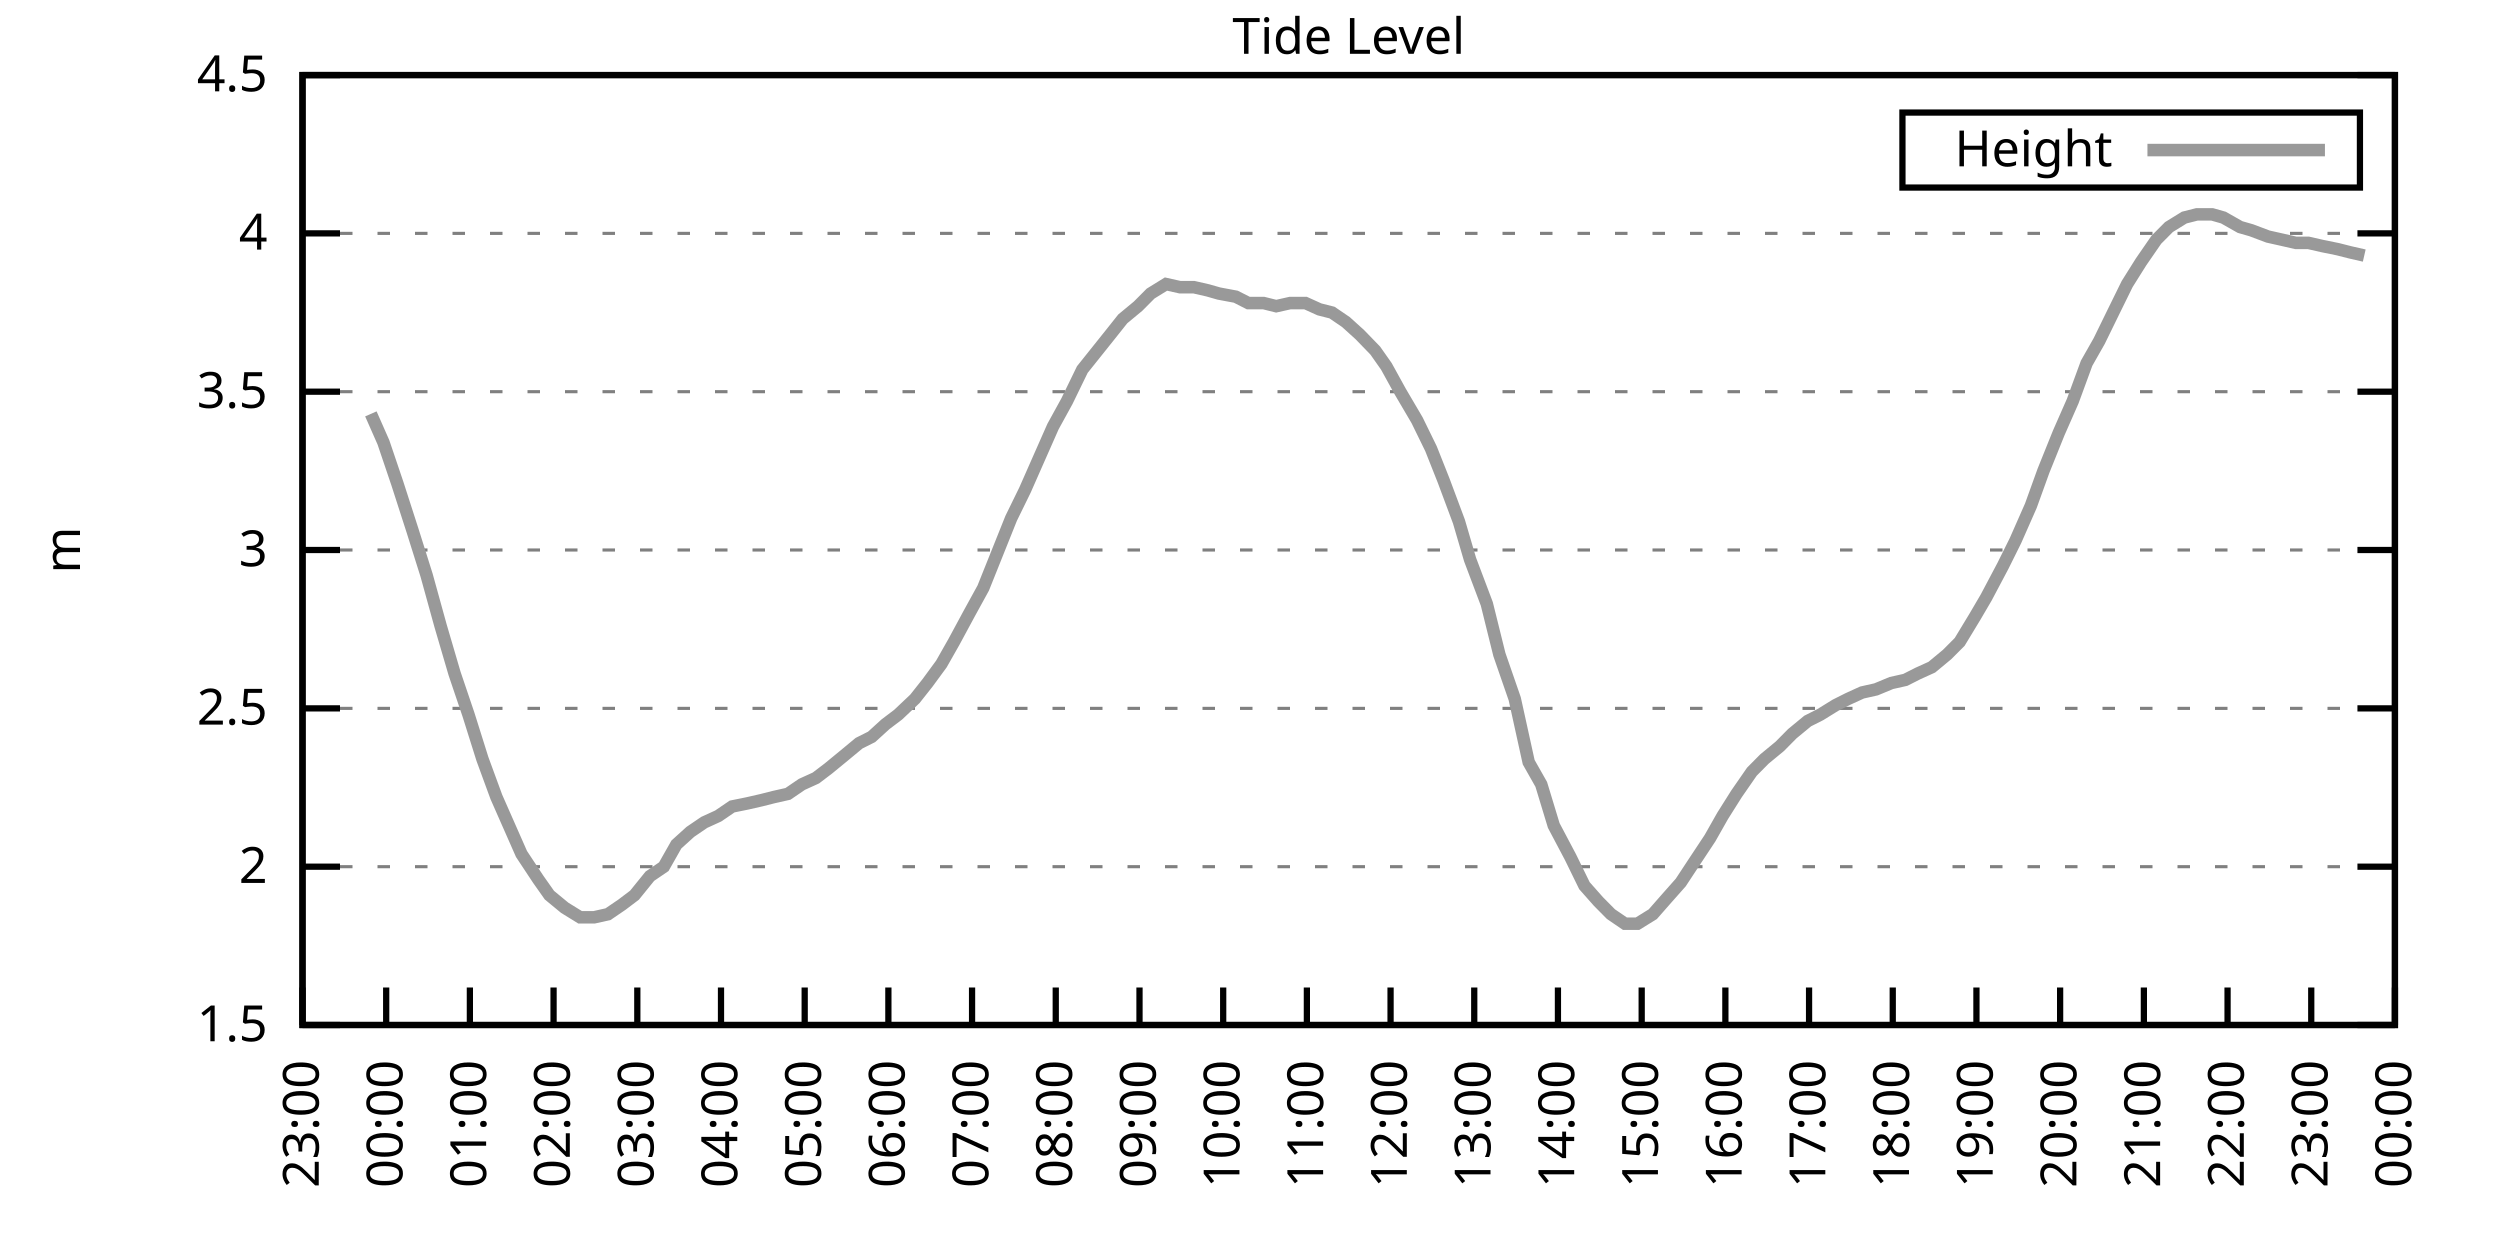
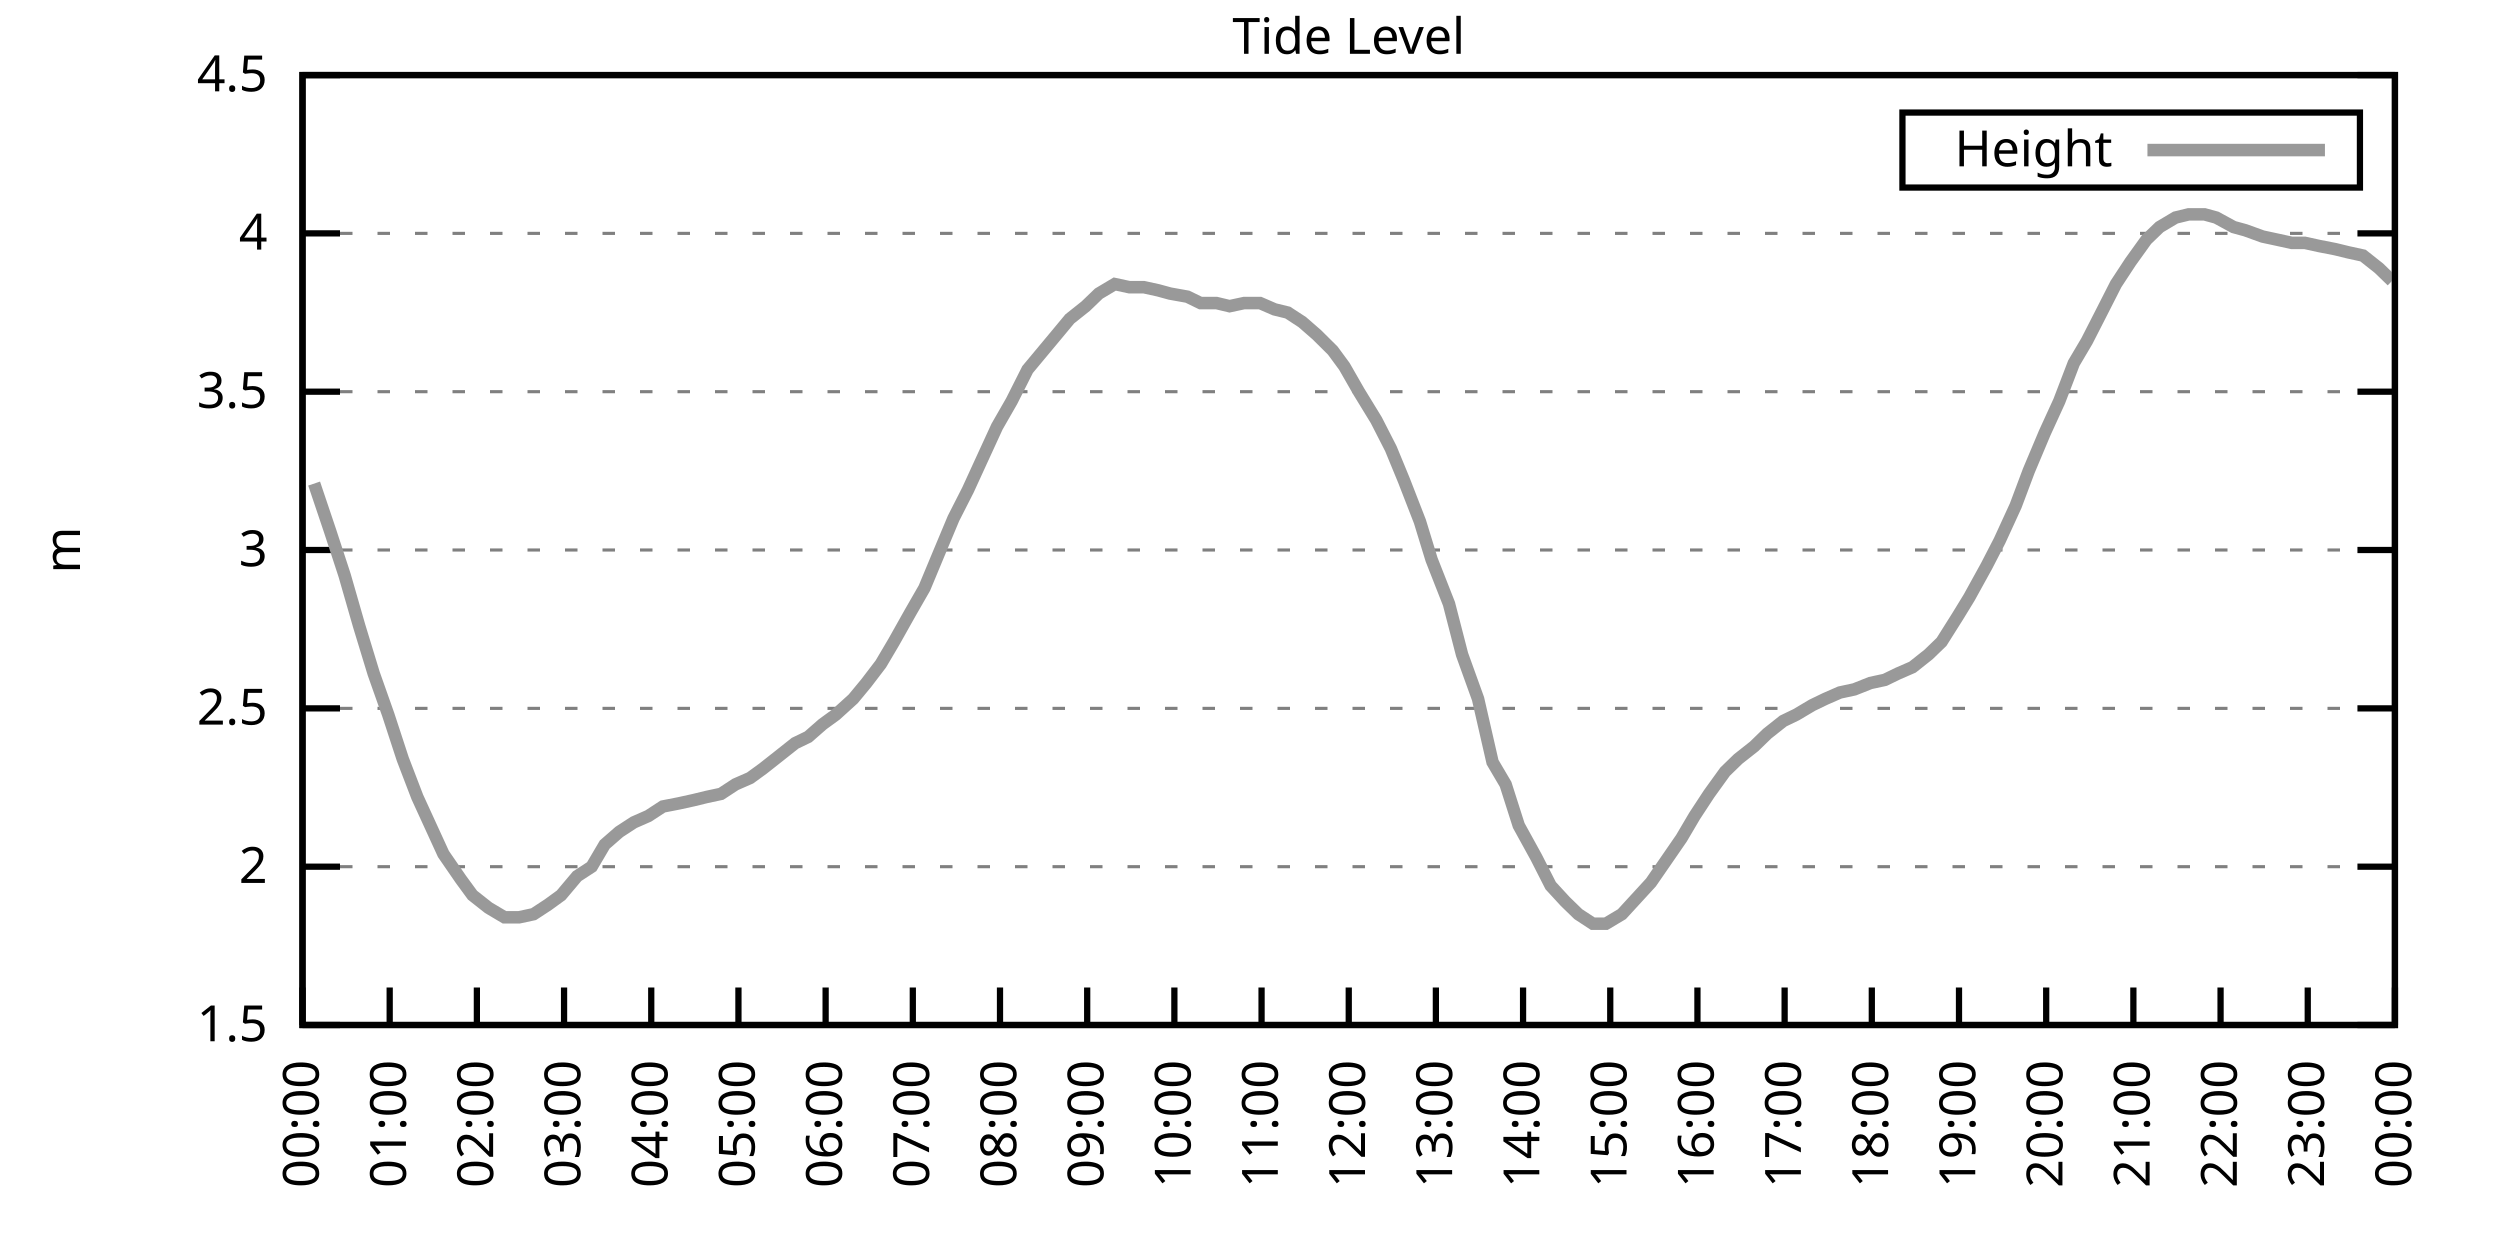
<svg xmlns="http://www.w3.org/2000/svg" xmlns:xlink="http://www.w3.org/1999/xlink" width="400" height="200" viewBox="0 0 400 200">
  <g id="gnuplot_canvas">
    <rect x="0" y="0" width="400" height="200" fill="none" />
    <defs>
      <circle id="gpDot" r="0.5" stroke-width="0.5" stroke="currentColor" />
      <path id="gpPt0" stroke-width="0.333" stroke="currentColor" d="M-1,0 h2 M0,-1 v2" />
      <path id="gpPt1" stroke-width="0.333" stroke="currentColor" d="M-1,-1 L1,1 M1,-1 L-1,1" />
      <path id="gpPt2" stroke-width="0.333" stroke="currentColor" d="M-1,0 L1,0 M0,-1 L0,1 M-1,-1 L1,1 M-1,1 L1,-1" />
      <rect id="gpPt3" stroke-width="0.333" stroke="currentColor" x="-1" y="-1" width="2" height="2" />
      <rect id="gpPt4" stroke-width="0.333" stroke="currentColor" fill="currentColor" x="-1" y="-1" width="2" height="2" />
      <circle id="gpPt5" stroke-width="0.333" stroke="currentColor" cx="0" cy="0" r="1" />
      <use xlink:href="#gpPt5" id="gpPt6" fill="currentColor" stroke="none" />
      <path id="gpPt7" stroke-width="0.333" stroke="currentColor" d="M0,-1.33 L-1.33,0.67 L1.33,0.67 z" />
      <use xlink:href="#gpPt7" id="gpPt8" fill="currentColor" stroke="none" />
      <use xlink:href="#gpPt7" id="gpPt9" stroke="currentColor" transform="rotate(180)" />
      <use xlink:href="#gpPt9" id="gpPt10" fill="currentColor" stroke="none" />
      <use xlink:href="#gpPt3" id="gpPt11" stroke="currentColor" transform="rotate(45)" />
      <use xlink:href="#gpPt11" id="gpPt12" fill="currentColor" stroke="none" />
      <path id="gpPt13" stroke-width="0.333" stroke="currentColor" d="M0,1.330 L1.265,0.411 L0.782,-1.067 L-0.782,-1.076 L-1.265,0.411 z" />
      <use xlink:href="#gpPt13" id="gpPt14" fill="currentColor" stroke="none" />
      <filter id="textbox" filterUnits="objectBoundingBox" x="0" y="0" height="1" width="1">
        <feFlood flood-color="white" flood-opacity="1" result="bgnd" />
        <feComposite in="SourceGraphic" in2="bgnd" operator="atop" />
      </filter>
      <filter id="greybox" filterUnits="objectBoundingBox" x="0" y="0" height="1" width="1">
        <feFlood flood-color="lightgrey" flood-opacity="1" result="grey" />
        <feComposite in="SourceGraphic" in2="grey" operator="atop" />
      </filter>
    </defs>
    <g fill="none" color="white" stroke="currentColor" stroke-width="1.00" stroke-linecap="butt" stroke-linejoin="miter">
</g>
    <g fill="none" color="black" stroke="currentColor" stroke-width="1.00" stroke-linecap="butt" stroke-linejoin="miter">
      <g stroke="none" shape-rendering="crispEdges">
        <polygon fill="rgb(255, 255, 255)" points="48.40,164.00 383.18,164.00 383.18,12.02 48.40,12.02 " />
      </g>
    </g>
    <g fill="none" color="black" stroke="currentColor" stroke-width="1.00" stroke-linecap="butt" stroke-linejoin="miter">
</g>
    <g fill="none" color="black" stroke="black" stroke-width="0.50" stroke-linecap="butt" stroke-linejoin="miter">
</g>
    <g fill="none" color="gray" stroke="currentColor" stroke-width="0.50" stroke-linecap="butt" stroke-linejoin="miter">
      <path stroke="gray" stroke-dasharray="2,4" class="gridline" d="M48.40,164.00 L383.19,164.00  " />
    </g>
    <g fill="none" color="gray" stroke="gray" stroke-width="1.00" stroke-linecap="butt" stroke-linejoin="miter">
</g>
    <g fill="none" color="black" stroke="currentColor" stroke-width="1.00" stroke-linecap="butt" stroke-linejoin="miter">
      <path stroke="black" d="M48.40,164.00 L54.40,164.00 M383.19,164.00 L377.19,164.00  " />
      <g transform="translate(42.80,166.60)" stroke="none" fill="black" font-family="Sans" font-size="8.00" text-anchor="end">
        <text>
          <tspan font-family="Sans"> 1.5</tspan>
        </text>
      </g>
    </g>
    <g fill="none" color="black" stroke="currentColor" stroke-width="1.00" stroke-linecap="butt" stroke-linejoin="miter">
</g>
    <g fill="none" color="black" stroke="black" stroke-width="0.50" stroke-linecap="butt" stroke-linejoin="miter">
</g>
    <g fill="none" color="gray" stroke="currentColor" stroke-width="0.50" stroke-linecap="butt" stroke-linejoin="miter">
      <path stroke="gray" stroke-dasharray="2,4" class="gridline" d="M48.40,138.67 L383.19,138.67  " />
    </g>
    <g fill="none" color="gray" stroke="gray" stroke-width="1.00" stroke-linecap="butt" stroke-linejoin="miter">
</g>
    <g fill="none" color="black" stroke="currentColor" stroke-width="1.00" stroke-linecap="butt" stroke-linejoin="miter">
      <path stroke="black" d="M48.40,138.67 L54.40,138.67 M383.19,138.67 L377.19,138.67  " />
      <g transform="translate(42.80,141.27)" stroke="none" fill="black" font-family="Sans" font-size="8.00" text-anchor="end">
        <text>
          <tspan font-family="Sans"> 2</tspan>
        </text>
      </g>
    </g>
    <g fill="none" color="black" stroke="currentColor" stroke-width="1.00" stroke-linecap="butt" stroke-linejoin="miter">
</g>
    <g fill="none" color="black" stroke="black" stroke-width="0.50" stroke-linecap="butt" stroke-linejoin="miter">
</g>
    <g fill="none" color="gray" stroke="currentColor" stroke-width="0.50" stroke-linecap="butt" stroke-linejoin="miter">
      <path stroke="gray" stroke-dasharray="2,4" class="gridline" d="M48.40,113.34 L383.19,113.34  " />
    </g>
    <g fill="none" color="gray" stroke="gray" stroke-width="1.00" stroke-linecap="butt" stroke-linejoin="miter">
</g>
    <g fill="none" color="black" stroke="currentColor" stroke-width="1.00" stroke-linecap="butt" stroke-linejoin="miter">
      <path stroke="black" d="M48.40,113.34 L54.40,113.34 M383.19,113.34 L377.19,113.34  " />
      <g transform="translate(42.80,115.94)" stroke="none" fill="black" font-family="Sans" font-size="8.00" text-anchor="end">
        <text>
          <tspan font-family="Sans"> 2.5</tspan>
        </text>
      </g>
    </g>
    <g fill="none" color="black" stroke="currentColor" stroke-width="1.00" stroke-linecap="butt" stroke-linejoin="miter">
</g>
    <g fill="none" color="black" stroke="black" stroke-width="0.50" stroke-linecap="butt" stroke-linejoin="miter">
</g>
    <g fill="none" color="gray" stroke="currentColor" stroke-width="0.50" stroke-linecap="butt" stroke-linejoin="miter">
      <path stroke="gray" stroke-dasharray="2,4" class="gridline" d="M48.40,88.00 L383.19,88.00  " />
    </g>
    <g fill="none" color="gray" stroke="gray" stroke-width="1.00" stroke-linecap="butt" stroke-linejoin="miter">
</g>
    <g fill="none" color="black" stroke="currentColor" stroke-width="1.00" stroke-linecap="butt" stroke-linejoin="miter">
      <path stroke="black" d="M48.40,88.00 L54.40,88.00 M383.19,88.00 L377.19,88.00  " />
      <g transform="translate(42.80,90.60)" stroke="none" fill="black" font-family="Sans" font-size="8.00" text-anchor="end">
        <text>
          <tspan font-family="Sans"> 3</tspan>
        </text>
      </g>
    </g>
    <g fill="none" color="black" stroke="currentColor" stroke-width="1.00" stroke-linecap="butt" stroke-linejoin="miter">
</g>
    <g fill="none" color="black" stroke="black" stroke-width="0.50" stroke-linecap="butt" stroke-linejoin="miter">
</g>
    <g fill="none" color="gray" stroke="currentColor" stroke-width="0.50" stroke-linecap="butt" stroke-linejoin="miter">
      <path stroke="gray" stroke-dasharray="2,4" class="gridline" d="M48.40,62.67 L383.19,62.67  " />
    </g>
    <g fill="none" color="gray" stroke="gray" stroke-width="1.00" stroke-linecap="butt" stroke-linejoin="miter">
</g>
    <g fill="none" color="black" stroke="currentColor" stroke-width="1.00" stroke-linecap="butt" stroke-linejoin="miter">
      <path stroke="black" d="M48.40,62.67 L54.40,62.67 M383.19,62.67 L377.19,62.67  " />
      <g transform="translate(42.80,65.27)" stroke="none" fill="black" font-family="Sans" font-size="8.00" text-anchor="end">
        <text>
          <tspan font-family="Sans"> 3.5</tspan>
        </text>
      </g>
    </g>
    <g fill="none" color="black" stroke="currentColor" stroke-width="1.00" stroke-linecap="butt" stroke-linejoin="miter">
</g>
    <g fill="none" color="black" stroke="black" stroke-width="0.50" stroke-linecap="butt" stroke-linejoin="miter">
</g>
    <g fill="none" color="gray" stroke="currentColor" stroke-width="0.50" stroke-linecap="butt" stroke-linejoin="miter">
      <path stroke="gray" stroke-dasharray="2,4" class="gridline" d="M48.40,37.34 L383.19,37.34  " />
    </g>
    <g fill="none" color="gray" stroke="gray" stroke-width="1.00" stroke-linecap="butt" stroke-linejoin="miter">
</g>
    <g fill="none" color="black" stroke="currentColor" stroke-width="1.00" stroke-linecap="butt" stroke-linejoin="miter">
      <path stroke="black" d="M48.40,37.34 L54.40,37.34 M383.19,37.34 L377.19,37.34  " />
      <g transform="translate(42.80,39.94)" stroke="none" fill="black" font-family="Sans" font-size="8.00" text-anchor="end">
        <text>
          <tspan font-family="Sans"> 4</tspan>
        </text>
      </g>
    </g>
    <g fill="none" color="black" stroke="currentColor" stroke-width="1.00" stroke-linecap="butt" stroke-linejoin="miter">
</g>
    <g fill="none" color="black" stroke="black" stroke-width="0.50" stroke-linecap="butt" stroke-linejoin="miter">
</g>
    <g fill="none" color="gray" stroke="currentColor" stroke-width="0.50" stroke-linecap="butt" stroke-linejoin="miter">
      <path stroke="gray" stroke-dasharray="2,4" class="gridline" d="M48.40,12.01 L383.19,12.01  " />
    </g>
    <g fill="none" color="gray" stroke="gray" stroke-width="1.00" stroke-linecap="butt" stroke-linejoin="miter">
</g>
    <g fill="none" color="black" stroke="currentColor" stroke-width="1.00" stroke-linecap="butt" stroke-linejoin="miter">
      <path stroke="black" d="M48.40,12.01 L54.40,12.01 M383.19,12.01 L377.19,12.01  " />
      <g transform="translate(42.80,14.61)" stroke="none" fill="black" font-family="Sans" font-size="8.00" text-anchor="end">
        <text>
          <tspan font-family="Sans"> 4.5</tspan>
        </text>
      </g>
    </g>
    <g fill="none" color="black" stroke="currentColor" stroke-width="1.00" stroke-linecap="butt" stroke-linejoin="miter">
      <path stroke="black" d="M48.40,164.00 L48.40,158.00  " />
      <g transform="translate(51.00,169.60) rotate(270.00)" stroke="none" fill="black" font-family="Sans" font-size="8.00" text-anchor="end">
        <text>
-           <tspan font-family="Sans">23:00</tspan>
-         </text>
-       </g>
-     </g>
-     <g fill="none" color="black" stroke="currentColor" stroke-width="1.00" stroke-linecap="butt" stroke-linejoin="miter">
-       <path stroke="black" d="M61.79,164.00 L61.79,158.00  " />
-       <g transform="translate(64.39,169.60) rotate(270.00)" stroke="none" fill="black" font-family="Sans" font-size="8.00" text-anchor="end">
-         <text>
          <tspan font-family="Sans">00:00</tspan>
        </text>
      </g>
    </g>
    <g fill="none" color="black" stroke="currentColor" stroke-width="1.00" stroke-linecap="butt" stroke-linejoin="miter">
-       <path stroke="black" d="M75.18,164.00 L75.18,158.00  " />
-       <g transform="translate(77.78,169.60) rotate(270.00)" stroke="none" fill="black" font-family="Sans" font-size="8.00" text-anchor="end">
+       <path stroke="black" d="M62.35,164.00 L62.35,158.00  " />
+       <g transform="translate(64.95,169.60) rotate(270.00)" stroke="none" fill="black" font-family="Sans" font-size="8.00" text-anchor="end">
        <text>
          <tspan font-family="Sans">01:00</tspan>
        </text>
      </g>
    </g>
    <g fill="none" color="black" stroke="currentColor" stroke-width="1.00" stroke-linecap="butt" stroke-linejoin="miter">
-       <path stroke="black" d="M88.57,164.00 L88.57,158.00  " />
-       <g transform="translate(91.17,169.60) rotate(270.00)" stroke="none" fill="black" font-family="Sans" font-size="8.00" text-anchor="end">
+       <path stroke="black" d="M76.30,164.00 L76.30,158.00  " />
+       <g transform="translate(78.90,169.60) rotate(270.00)" stroke="none" fill="black" font-family="Sans" font-size="8.00" text-anchor="end">
        <text>
          <tspan font-family="Sans">02:00</tspan>
        </text>
      </g>
    </g>
    <g fill="none" color="black" stroke="currentColor" stroke-width="1.00" stroke-linecap="butt" stroke-linejoin="miter">
-       <path stroke="black" d="M101.97,164.00 L101.97,158.00  " />
-       <g transform="translate(104.57,169.60) rotate(270.00)" stroke="none" fill="black" font-family="Sans" font-size="8.00" text-anchor="end">
+       <path stroke="black" d="M90.25,164.00 L90.25,158.00  " />
+       <g transform="translate(92.85,169.60) rotate(270.00)" stroke="none" fill="black" font-family="Sans" font-size="8.00" text-anchor="end">
        <text>
          <tspan font-family="Sans">03:00</tspan>
        </text>
      </g>
    </g>
    <g fill="none" color="black" stroke="currentColor" stroke-width="1.00" stroke-linecap="butt" stroke-linejoin="miter">
-       <path stroke="black" d="M115.36,164.00 L115.36,158.00  " />
-       <g transform="translate(117.96,169.60) rotate(270.00)" stroke="none" fill="black" font-family="Sans" font-size="8.00" text-anchor="end">
+       <path stroke="black" d="M104.20,164.00 L104.20,158.00  " />
+       <g transform="translate(106.80,169.60) rotate(270.00)" stroke="none" fill="black" font-family="Sans" font-size="8.00" text-anchor="end">
        <text>
          <tspan font-family="Sans">04:00</tspan>
        </text>
      </g>
    </g>
    <g fill="none" color="black" stroke="currentColor" stroke-width="1.00" stroke-linecap="butt" stroke-linejoin="miter">
-       <path stroke="black" d="M128.75,164.00 L128.75,158.00  " />
-       <g transform="translate(131.35,169.60) rotate(270.00)" stroke="none" fill="black" font-family="Sans" font-size="8.00" text-anchor="end">
+       <path stroke="black" d="M118.15,164.00 L118.15,158.00  " />
+       <g transform="translate(120.75,169.60) rotate(270.00)" stroke="none" fill="black" font-family="Sans" font-size="8.00" text-anchor="end">
        <text>
          <tspan font-family="Sans">05:00</tspan>
        </text>
      </g>
    </g>
    <g fill="none" color="black" stroke="currentColor" stroke-width="1.00" stroke-linecap="butt" stroke-linejoin="miter">
-       <path stroke="black" d="M142.14,164.00 L142.14,158.00  " />
-       <g transform="translate(144.74,169.60) rotate(270.00)" stroke="none" fill="black" font-family="Sans" font-size="8.00" text-anchor="end">
+       <path stroke="black" d="M132.10,164.00 L132.10,158.00  " />
+       <g transform="translate(134.70,169.60) rotate(270.00)" stroke="none" fill="black" font-family="Sans" font-size="8.00" text-anchor="end">
        <text>
          <tspan font-family="Sans">06:00</tspan>
        </text>
      </g>
    </g>
    <g fill="none" color="black" stroke="currentColor" stroke-width="1.00" stroke-linecap="butt" stroke-linejoin="miter">
-       <path stroke="black" d="M155.53,164.00 L155.53,158.00  " />
-       <g transform="translate(158.13,169.60) rotate(270.00)" stroke="none" fill="black" font-family="Sans" font-size="8.00" text-anchor="end">
+       <path stroke="black" d="M146.05,164.00 L146.05,158.00  " />
+       <g transform="translate(148.65,169.60) rotate(270.00)" stroke="none" fill="black" font-family="Sans" font-size="8.00" text-anchor="end">
        <text>
          <tspan font-family="Sans">07:00</tspan>
        </text>
      </g>
    </g>
    <g fill="none" color="black" stroke="currentColor" stroke-width="1.00" stroke-linecap="butt" stroke-linejoin="miter">
-       <path stroke="black" d="M168.92,164.00 L168.92,158.00  " />
-       <g transform="translate(171.52,169.60) rotate(270.00)" stroke="none" fill="black" font-family="Sans" font-size="8.00" text-anchor="end">
+       <path stroke="black" d="M160.00,164.00 L160.00,158.00  " />
+       <g transform="translate(162.60,169.60) rotate(270.00)" stroke="none" fill="black" font-family="Sans" font-size="8.00" text-anchor="end">
        <text>
          <tspan font-family="Sans">08:00</tspan>
        </text>
      </g>
    </g>
    <g fill="none" color="black" stroke="currentColor" stroke-width="1.00" stroke-linecap="butt" stroke-linejoin="miter">
-       <path stroke="black" d="M182.32,164.00 L182.32,158.00  " />
-       <g transform="translate(184.92,169.60) rotate(270.00)" stroke="none" fill="black" font-family="Sans" font-size="8.00" text-anchor="end">
+       <path stroke="black" d="M173.95,164.00 L173.95,158.00  " />
+       <g transform="translate(176.55,169.60) rotate(270.00)" stroke="none" fill="black" font-family="Sans" font-size="8.00" text-anchor="end">
        <text>
          <tspan font-family="Sans">09:00</tspan>
        </text>
      </g>
    </g>
    <g fill="none" color="black" stroke="currentColor" stroke-width="1.00" stroke-linecap="butt" stroke-linejoin="miter">
-       <path stroke="black" d="M195.71,164.00 L195.71,158.00  " />
-       <g transform="translate(198.31,169.60) rotate(270.00)" stroke="none" fill="black" font-family="Sans" font-size="8.00" text-anchor="end">
+       <path stroke="black" d="M187.90,164.00 L187.90,158.00  " />
+       <g transform="translate(190.50,169.60) rotate(270.00)" stroke="none" fill="black" font-family="Sans" font-size="8.00" text-anchor="end">
        <text>
          <tspan font-family="Sans">10:00</tspan>
        </text>
      </g>
    </g>
    <g fill="none" color="black" stroke="currentColor" stroke-width="1.00" stroke-linecap="butt" stroke-linejoin="miter">
-       <path stroke="black" d="M209.10,164.00 L209.10,158.00  " />
-       <g transform="translate(211.70,169.60) rotate(270.00)" stroke="none" fill="black" font-family="Sans" font-size="8.00" text-anchor="end">
+       <path stroke="black" d="M201.85,164.00 L201.85,158.00  " />
+       <g transform="translate(204.45,169.60) rotate(270.00)" stroke="none" fill="black" font-family="Sans" font-size="8.00" text-anchor="end">
        <text>
          <tspan font-family="Sans">11:00</tspan>
        </text>
      </g>
    </g>
    <g fill="none" color="black" stroke="currentColor" stroke-width="1.00" stroke-linecap="butt" stroke-linejoin="miter">
-       <path stroke="black" d="M222.49,164.00 L222.49,158.00  " />
-       <g transform="translate(225.09,169.60) rotate(270.00)" stroke="none" fill="black" font-family="Sans" font-size="8.00" text-anchor="end">
+       <path stroke="black" d="M215.80,164.00 L215.80,158.00  " />
+       <g transform="translate(218.40,169.60) rotate(270.00)" stroke="none" fill="black" font-family="Sans" font-size="8.00" text-anchor="end">
        <text>
          <tspan font-family="Sans">12:00</tspan>
        </text>
      </g>
    </g>
    <g fill="none" color="black" stroke="currentColor" stroke-width="1.00" stroke-linecap="butt" stroke-linejoin="miter">
-       <path stroke="black" d="M235.88,164.00 L235.88,158.00  " />
-       <g transform="translate(238.48,169.60) rotate(270.00)" stroke="none" fill="black" font-family="Sans" font-size="8.00" text-anchor="end">
+       <path stroke="black" d="M229.74,164.00 L229.74,158.00  " />
+       <g transform="translate(232.34,169.60) rotate(270.00)" stroke="none" fill="black" font-family="Sans" font-size="8.00" text-anchor="end">
        <text>
          <tspan font-family="Sans">13:00</tspan>
        </text>
      </g>
    </g>
    <g fill="none" color="black" stroke="currentColor" stroke-width="1.00" stroke-linecap="butt" stroke-linejoin="miter">
-       <path stroke="black" d="M249.27,164.00 L249.27,158.00  " />
-       <g transform="translate(251.87,169.60) rotate(270.00)" stroke="none" fill="black" font-family="Sans" font-size="8.00" text-anchor="end">
+       <path stroke="black" d="M243.69,164.00 L243.69,158.00  " />
+       <g transform="translate(246.29,169.60) rotate(270.00)" stroke="none" fill="black" font-family="Sans" font-size="8.00" text-anchor="end">
        <text>
          <tspan font-family="Sans">14:00</tspan>
        </text>
      </g>
    </g>
    <g fill="none" color="black" stroke="currentColor" stroke-width="1.00" stroke-linecap="butt" stroke-linejoin="miter">
-       <path stroke="black" d="M262.67,164.00 L262.67,158.00  " />
-       <g transform="translate(265.27,169.60) rotate(270.00)" stroke="none" fill="black" font-family="Sans" font-size="8.00" text-anchor="end">
+       <path stroke="black" d="M257.64,164.00 L257.64,158.00  " />
+       <g transform="translate(260.24,169.60) rotate(270.00)" stroke="none" fill="black" font-family="Sans" font-size="8.00" text-anchor="end">
        <text>
          <tspan font-family="Sans">15:00</tspan>
        </text>
      </g>
    </g>
    <g fill="none" color="black" stroke="currentColor" stroke-width="1.00" stroke-linecap="butt" stroke-linejoin="miter">
-       <path stroke="black" d="M276.06,164.00 L276.06,158.00  " />
-       <g transform="translate(278.66,169.60) rotate(270.00)" stroke="none" fill="black" font-family="Sans" font-size="8.00" text-anchor="end">
+       <path stroke="black" d="M271.59,164.00 L271.59,158.00  " />
+       <g transform="translate(274.19,169.60) rotate(270.00)" stroke="none" fill="black" font-family="Sans" font-size="8.00" text-anchor="end">
        <text>
          <tspan font-family="Sans">16:00</tspan>
        </text>
      </g>
    </g>
    <g fill="none" color="black" stroke="currentColor" stroke-width="1.00" stroke-linecap="butt" stroke-linejoin="miter">
-       <path stroke="black" d="M289.45,164.00 L289.45,158.00  " />
-       <g transform="translate(292.05,169.60) rotate(270.00)" stroke="none" fill="black" font-family="Sans" font-size="8.00" text-anchor="end">
+       <path stroke="black" d="M285.54,164.00 L285.54,158.00  " />
+       <g transform="translate(288.14,169.60) rotate(270.00)" stroke="none" fill="black" font-family="Sans" font-size="8.00" text-anchor="end">
        <text>
          <tspan font-family="Sans">17:00</tspan>
        </text>
      </g>
    </g>
    <g fill="none" color="black" stroke="currentColor" stroke-width="1.00" stroke-linecap="butt" stroke-linejoin="miter">
-       <path stroke="black" d="M302.84,164.00 L302.84,158.00  " />
-       <g transform="translate(305.44,169.60) rotate(270.00)" stroke="none" fill="black" font-family="Sans" font-size="8.00" text-anchor="end">
+       <path stroke="black" d="M299.49,164.00 L299.49,158.00  " />
+       <g transform="translate(302.09,169.60) rotate(270.00)" stroke="none" fill="black" font-family="Sans" font-size="8.00" text-anchor="end">
        <text>
          <tspan font-family="Sans">18:00</tspan>
        </text>
      </g>
    </g>
    <g fill="none" color="black" stroke="currentColor" stroke-width="1.00" stroke-linecap="butt" stroke-linejoin="miter">
-       <path stroke="black" d="M316.23,164.00 L316.23,158.00  " />
-       <g transform="translate(318.83,169.60) rotate(270.00)" stroke="none" fill="black" font-family="Sans" font-size="8.00" text-anchor="end">
+       <path stroke="black" d="M313.44,164.00 L313.44,158.00  " />
+       <g transform="translate(316.04,169.60) rotate(270.00)" stroke="none" fill="black" font-family="Sans" font-size="8.00" text-anchor="end">
        <text>
          <tspan font-family="Sans">19:00</tspan>
        </text>
      </g>
    </g>
    <g fill="none" color="black" stroke="currentColor" stroke-width="1.00" stroke-linecap="butt" stroke-linejoin="miter">
-       <path stroke="black" d="M329.62,164.00 L329.62,158.00  " />
-       <g transform="translate(332.22,169.60) rotate(270.00)" stroke="none" fill="black" font-family="Sans" font-size="8.00" text-anchor="end">
+       <path stroke="black" d="M327.39,164.00 L327.39,158.00  " />
+       <g transform="translate(329.99,169.60) rotate(270.00)" stroke="none" fill="black" font-family="Sans" font-size="8.00" text-anchor="end">
        <text>
          <tspan font-family="Sans">20:00</tspan>
        </text>
      </g>
    </g>
    <g fill="none" color="black" stroke="currentColor" stroke-width="1.00" stroke-linecap="butt" stroke-linejoin="miter">
-       <path stroke="black" d="M343.02,164.00 L343.02,158.00  " />
-       <g transform="translate(345.62,169.60) rotate(270.00)" stroke="none" fill="black" font-family="Sans" font-size="8.00" text-anchor="end">
+       <path stroke="black" d="M341.34,164.00 L341.34,158.00  " />
+       <g transform="translate(343.94,169.60) rotate(270.00)" stroke="none" fill="black" font-family="Sans" font-size="8.00" text-anchor="end">
        <text>
          <tspan font-family="Sans">21:00</tspan>
        </text>
      </g>
    </g>
    <g fill="none" color="black" stroke="currentColor" stroke-width="1.00" stroke-linecap="butt" stroke-linejoin="miter">
-       <path stroke="black" d="M356.41,164.00 L356.41,158.00  " />
-       <g transform="translate(359.01,169.60) rotate(270.00)" stroke="none" fill="black" font-family="Sans" font-size="8.00" text-anchor="end">
+       <path stroke="black" d="M355.29,164.00 L355.29,158.00  " />
+       <g transform="translate(357.89,169.60) rotate(270.00)" stroke="none" fill="black" font-family="Sans" font-size="8.00" text-anchor="end">
        <text>
          <tspan font-family="Sans">22:00</tspan>
        </text>
      </g>
    </g>
    <g fill="none" color="black" stroke="currentColor" stroke-width="1.00" stroke-linecap="butt" stroke-linejoin="miter">
-       <path stroke="black" d="M369.80,164.00 L369.80,158.00  " />
-       <g transform="translate(372.40,169.60) rotate(270.00)" stroke="none" fill="black" font-family="Sans" font-size="8.00" text-anchor="end">
+       <path stroke="black" d="M369.24,164.00 L369.24,158.00  " />
+       <g transform="translate(371.84,169.60) rotate(270.00)" stroke="none" fill="black" font-family="Sans" font-size="8.00" text-anchor="end">
        <text>
          <tspan font-family="Sans">23:00</tspan>
        </text>
      </g>
    </g>
    <g fill="none" color="black" stroke="currentColor" stroke-width="1.00" stroke-linecap="butt" stroke-linejoin="miter">
      <path stroke="black" d="M383.19,164.00 L383.19,158.00  " />
      <g transform="translate(385.79,169.60) rotate(270.00)" stroke="none" fill="black" font-family="Sans" font-size="8.00" text-anchor="end">
        <text>
          <tspan font-family="Sans">00:00</tspan>
        </text>
      </g>
    </g>
    <g fill="none" color="black" stroke="currentColor" stroke-width="1.00" stroke-linecap="butt" stroke-linejoin="miter">
</g>
    <g fill="none" color="black" stroke="currentColor" stroke-width="1.00" stroke-linecap="butt" stroke-linejoin="miter">
      <path stroke="black" d="M48.40,12.01 L48.40,164.00 L383.19,164.00 L383.19,12.01 L48.40,12.01 Z  " />
    </g>
    <g fill="none" color="black" stroke="currentColor" stroke-width="1.00" stroke-linecap="butt" stroke-linejoin="miter">
</g>
    <g fill="none" color="black" stroke="currentColor" stroke-width="1.00" stroke-linecap="butt" stroke-linejoin="miter">
      <path stroke="black" d="M304.39,30.01 L304.39,18.01 L377.59,18.01 L377.59,30.01 L304.39,30.01 Z  " />
    </g>
    <g id="Tide_level_plot_1">
      <g fill="none" color="white" stroke="black" stroke-width="2.00" stroke-linecap="butt" stroke-linejoin="miter">
</g>
      <g fill="none" color="black" stroke="currentColor" stroke-width="2.00" stroke-linecap="butt" stroke-linejoin="miter">
        <g transform="translate(337.99,26.61)" stroke="none" fill="black" font-family="Sans" font-size="8.00" text-anchor="end">
          <text>
            <tspan font-family="Sans">Height</tspan>
          </text>
        </g>
      </g>
      <g fill="none" color="black" stroke="currentColor" stroke-width="2.00" stroke-linecap="butt" stroke-linejoin="miter">
-         <path stroke="rgb(153, 153, 153)" d="M343.59,24.01 L371.99,24.01 M59.34,66.22 L61.35,70.78 L63.58,77.37 L66.03,84.97 L68.26,92.06 L70.50,100.16   L72.73,107.76 L74.96,114.35 L77.19,121.44 L79.42,127.52 L81.43,132.08 L83.44,136.64 L86.12,140.69 L87.91,143.23   L90.36,145.25 L92.82,146.77 L95.05,146.77 L97.28,146.27 L99.51,144.75 L101.52,143.23 L103.98,140.19 L106.21,138.67   L108.22,135.12 L110.45,133.10 L112.68,131.58 L114.91,130.56 L117.14,129.04 L119.60,128.54 L121.83,128.03 L123.84,127.52   L126.07,127.02 L128.30,125.50 L130.54,124.48 L132.54,122.96 L135.00,120.94 L137.45,118.91 L139.46,117.90 L141.69,115.87   L143.70,114.35 L146.38,111.82 L148.39,109.28 L150.62,106.24 L152.63,102.70 L155.09,98.14 L157.32,94.08 L159.55,88.51   L161.78,82.94 L164.01,78.38 L166.02,73.82 L168.48,68.25 L170.71,64.19 L173.17,59.13 L177.63,53.55 L179.64,51.02   L182.09,48.99 L184.10,46.97 L186.56,45.45 L188.79,45.95 L191.02,45.95 L193.25,46.46 L195.04,46.97 L197.72,47.47   L199.73,48.49 L202.18,48.49 L204.19,48.99 L206.42,48.49 L208.88,48.49 L211.11,49.50 L213.12,50.01 L215.35,51.53   L217.58,53.55 L220.04,56.09 L221.82,58.62 L224.05,62.67 L226.73,67.23 L228.96,71.79 L230.97,76.86 L233.43,83.45   L235.21,89.52 L237.89,96.62 L239.90,104.72 L242.36,111.82 L244.59,121.95 L246.60,125.50 L248.60,132.08 L251.28,137.15   L253.51,141.71 L255.75,144.24 L257.76,146.27 L259.99,147.79 L262.00,147.79 L264.45,146.27 L266.68,143.73 L268.92,141.20   L270.92,138.16 L273.60,134.11 L275.61,130.56 L277.84,127.02 L280.30,123.47 L282.31,121.44 L284.76,119.42 L286.77,117.39   L289.23,115.36 L291.23,114.35 L293.69,112.83 L295.70,111.82 L297.93,110.80 L300.16,110.30 L302.62,109.28 L304.85,108.78   L306.86,107.76 L309.09,106.75 L311.54,104.72 L313.55,102.70 L316.01,98.64 L317.79,95.60 L320.47,90.54 L322.48,86.49   L324.94,80.91 L326.95,75.34 L329.40,69.26 L331.63,64.19 L333.86,58.11 L335.87,54.57 L338.10,50.01 L340.34,45.45   L342.57,41.90 L345.02,38.35 L347.03,36.33 L349.49,34.81 L351.50,34.30 L353.95,34.30 L355.74,34.81 L358.42,36.33   L360.20,36.84 L362.88,37.85 L365.11,38.35 L367.34,38.86 L369.35,38.86 L371.58,39.37 L374.04,39.87 L376.05,40.38   L378.28,40.89  " />
+         <path stroke="rgb(153, 153, 153)" d="M343.59,24.01 L371.99,24.01 M50.26,77.37 L52.82,84.97 L55.14,92.06 L57.47,100.16 L59.79,107.76 L62.12,114.35   L64.44,121.44 L66.77,127.52 L68.86,132.08 L70.95,136.64 L73.74,140.69 L75.60,143.23 L78.16,145.25 L80.72,146.77   L83.04,146.77 L85.37,146.27 L87.69,144.75 L89.78,143.23 L92.34,140.19 L94.67,138.67 L96.76,135.12 L99.08,133.10   L101.41,131.58 L103.73,130.56 L106.06,129.04 L108.62,128.54 L110.94,128.03 L113.03,127.52 L115.36,127.02 L117.68,125.50   L120.01,124.48 L122.10,122.96 L124.66,120.94 L127.22,118.91 L129.31,117.90 L131.63,115.87 L133.72,114.35 L136.51,111.82   L138.61,109.28 L140.93,106.24 L143.02,102.70 L145.58,98.14 L147.91,94.08 L150.23,88.51 L152.56,82.94 L154.88,78.38   L156.97,73.82 L159.53,68.25 L161.86,64.19 L164.41,59.13 L169.06,53.55 L171.16,51.02 L173.71,48.99 L175.81,46.97   L178.36,45.45 L180.69,45.95 L183.01,45.95 L185.34,46.46 L187.20,46.97 L189.99,47.47 L192.08,48.49 L194.64,48.49   L196.73,48.99 L199.06,48.49 L201.61,48.49 L203.94,49.50 L206.03,50.01 L208.36,51.53 L210.68,53.55 L213.24,56.09   L215.10,58.62 L217.42,62.67 L220.21,67.23 L222.54,71.79 L224.63,76.86 L227.19,83.45 L229.05,89.52 L231.84,96.62   L233.93,104.72 L236.49,111.82 L238.81,121.95 L240.90,125.50 L243.00,132.08 L245.79,137.15 L248.11,141.71 L250.44,144.24   L252.53,146.27 L254.85,147.79 L256.95,147.79 L259.50,146.27 L261.83,143.73 L264.15,141.20 L266.25,138.16 L269.04,134.11   L271.13,130.56 L273.45,127.02 L276.01,123.47 L278.10,121.44 L280.66,119.42 L282.75,117.39 L285.31,115.36 L287.40,114.35   L289.96,112.83 L292.05,111.82 L294.38,110.80 L296.70,110.30 L299.26,109.28 L301.58,108.78 L303.68,107.76 L306.00,106.75   L308.56,104.72 L310.65,102.70 L313.21,98.64 L315.07,95.60 L317.86,90.54 L319.95,86.49 L322.51,80.91 L324.60,75.34   L327.16,69.26 L329.48,64.19 L331.81,58.11 L333.90,54.57 L336.23,50.01 L338.55,45.45 L340.88,41.90 L343.43,38.35   L345.53,36.33 L348.08,34.81 L350.18,34.30 L352.73,34.30 L354.59,34.81 L357.38,36.33 L359.24,36.84 L362.03,37.85   L364.36,38.35 L366.68,38.86 L368.78,38.86 L371.10,39.37 L373.66,39.87 L375.75,40.38 L378.08,40.89 L380.63,42.91   L382.73,44.94  " />
      </g>
    </g>
    <g fill="none" color="black" stroke="currentColor" stroke-width="2.00" stroke-linecap="butt" stroke-linejoin="miter">
</g>
    <g fill="none" color="black" stroke="black" stroke-width="1.00" stroke-linecap="butt" stroke-linejoin="miter">
</g>
    <g fill="none" color="black" stroke="currentColor" stroke-width="1.00" stroke-linecap="butt" stroke-linejoin="miter">
      <path stroke="black" d="M48.40,12.01 L48.40,164.00 L383.19,164.00 L383.19,12.01 L48.40,12.01 Z  " />
      <g transform="translate(12.80,88.01) rotate(270.00)" stroke="none" fill="black" font-family="Sans" font-size="8.00" text-anchor="middle">
        <text>
          <tspan font-family="Sans">m</tspan>
        </text>
      </g>
    </g>
    <g fill="none" color="black" stroke="currentColor" stroke-width="1.00" stroke-linecap="butt" stroke-linejoin="miter">
</g>
    <g fill="none" color="black" stroke="currentColor" stroke-width="1.00" stroke-linecap="butt" stroke-linejoin="miter">
      <g transform="translate(215.79,8.61)" stroke="none" fill="black" font-family="Sans" font-size="8.00" text-anchor="middle">
        <text>
          <tspan font-family="Sans">Tide Level</tspan>
        </text>
      </g>
    </g>
    <g fill="none" color="black" stroke="currentColor" stroke-width="1.00" stroke-linecap="butt" stroke-linejoin="miter">
</g>
  </g>
</svg>
